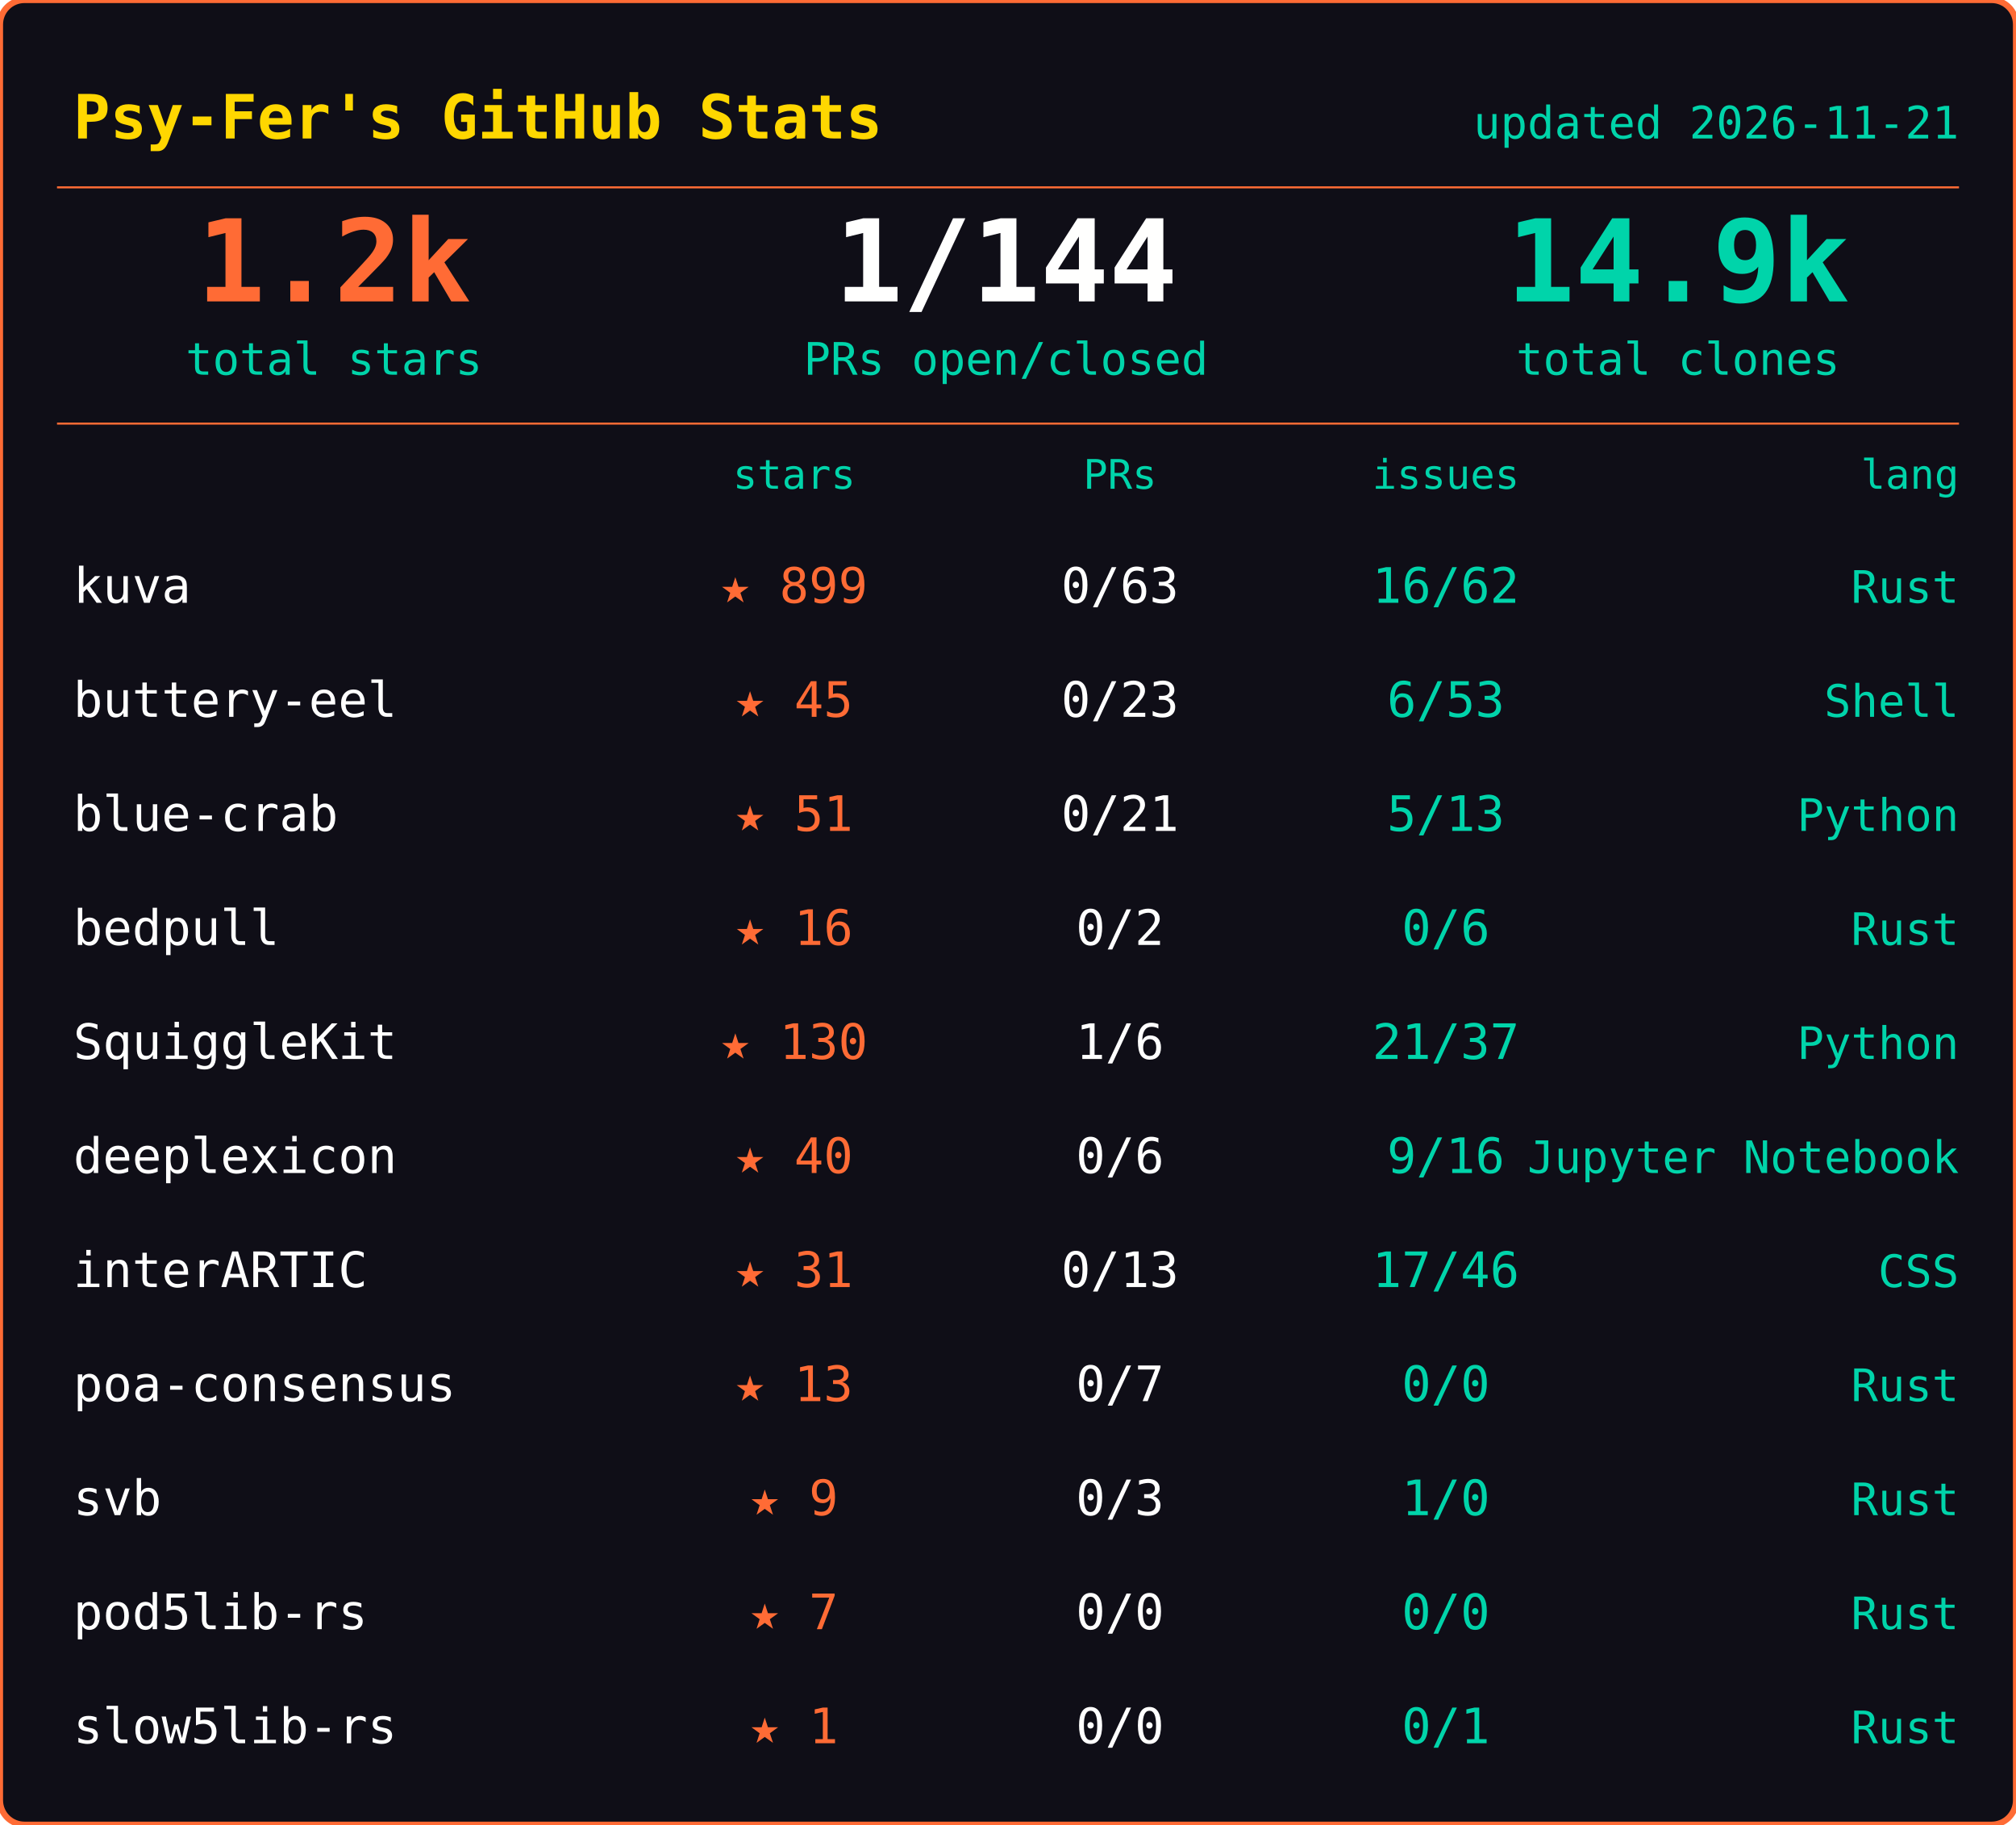
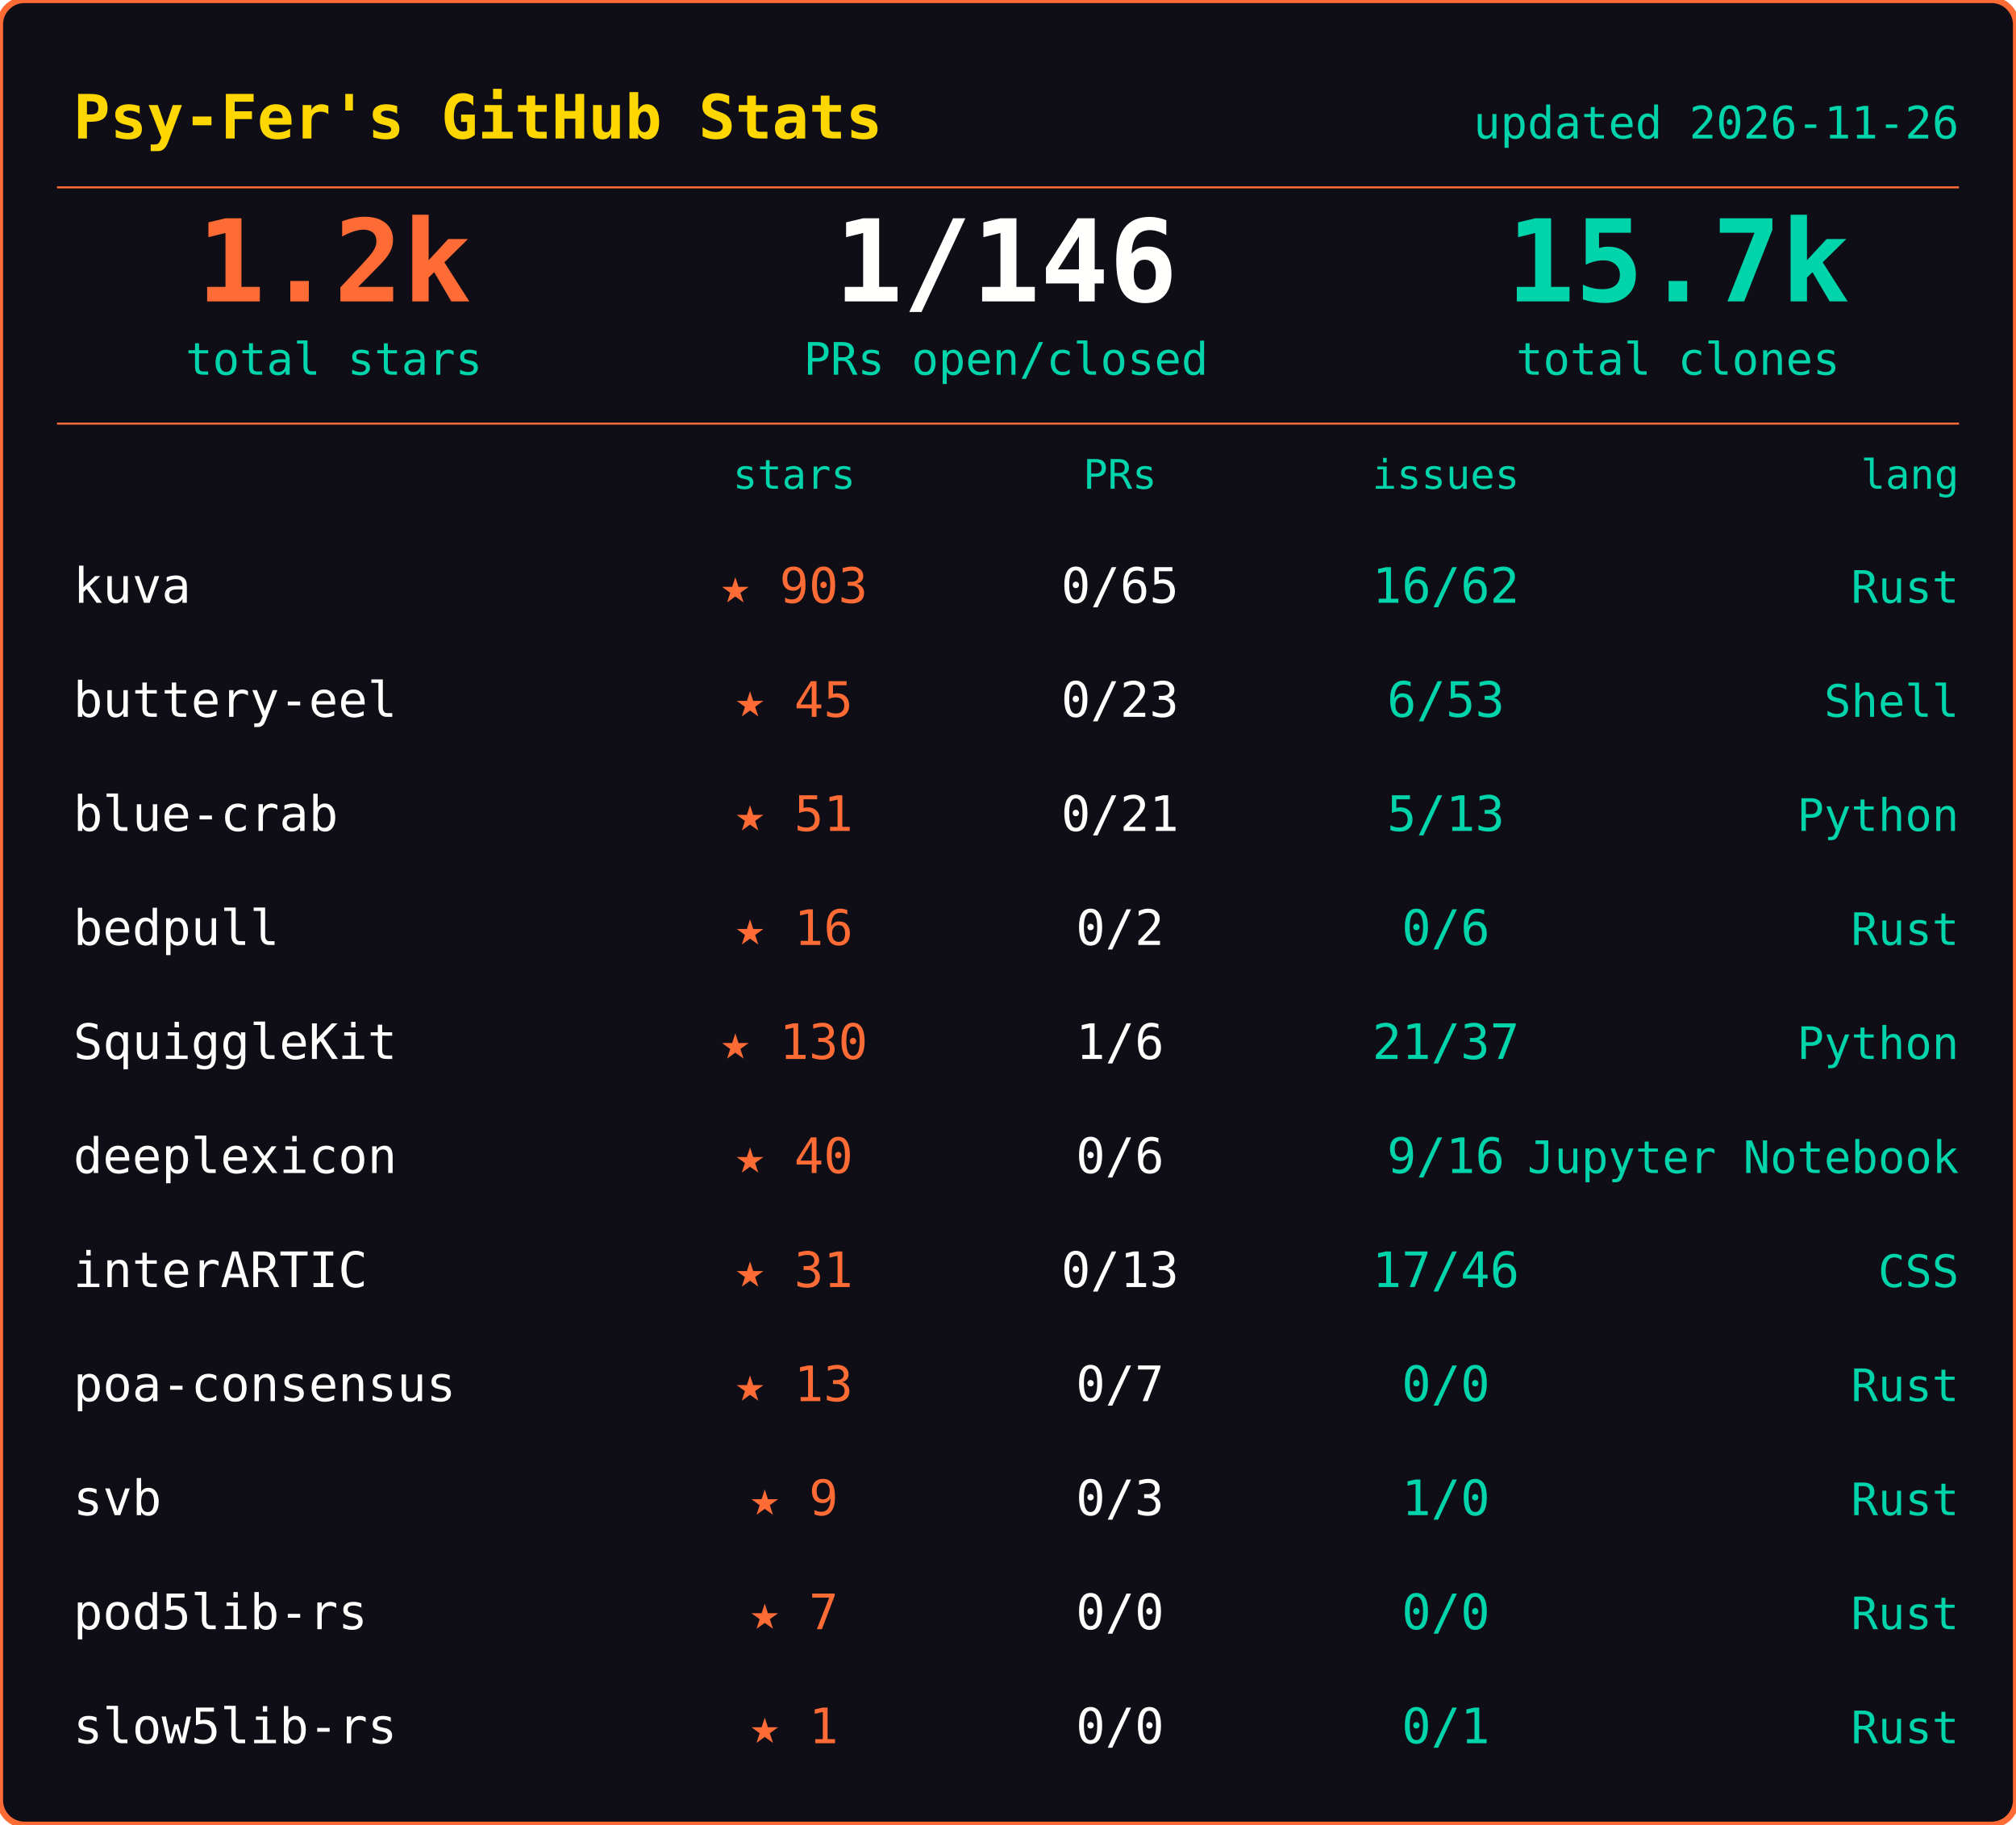
<svg xmlns="http://www.w3.org/2000/svg" width="495" height="448">
  <rect width="495" height="448" rx="6" fill="#0f0e17" stroke="#ff6b35" stroke-width="1.5" />
  <text x="18" y="34" font-family="ui-monospace,SFMono-Regular,SF Mono,Menlo,monospace" font-size="15" font-weight="600" fill="#ffd700">Psy-Fer's GitHub Stats</text>
-   <text x="481" y="34" font-family="ui-monospace,SFMono-Regular,SF Mono,Menlo,monospace" font-size="11" fill="#00d4aa" text-anchor="end">updated 2026-11-21</text>
+   <text x="481" y="34" font-family="ui-monospace,SFMono-Regular,SF Mono,Menlo,monospace" font-size="11" fill="#00d4aa" text-anchor="end">updated 2026-11-26</text>
  <line x1="14" y1="46" x2="481" y2="46" stroke="#ff6b35" stroke-width="0.5" />
  <text x="82" y="74" font-family="ui-monospace,SFMono-Regular,SF Mono,Menlo,monospace" font-size="28" font-weight="700" fill="#ff6b35" text-anchor="middle">1.2k</text>
  <text x="82" y="92" font-family="ui-monospace,SFMono-Regular,SF Mono,Menlo,monospace" font-size="11" fill="#00d4aa" text-anchor="middle">total stars</text>
-   <text x="247" y="74" font-family="ui-monospace,SFMono-Regular,SF Mono,Menlo,monospace" font-size="28" font-weight="700" fill="#fffffe" text-anchor="middle">1/144</text>
+   <text x="247" y="74" font-family="ui-monospace,SFMono-Regular,SF Mono,Menlo,monospace" font-size="28" font-weight="700" fill="#fffffe" text-anchor="middle">1/146</text>
  <text x="247" y="92" font-family="ui-monospace,SFMono-Regular,SF Mono,Menlo,monospace" font-size="11" fill="#00d4aa" text-anchor="middle">PRs open/closed</text>
-   <text x="412" y="74" font-family="ui-monospace,SFMono-Regular,SF Mono,Menlo,monospace" font-size="28" font-weight="700" fill="#00d4aa" text-anchor="middle">14.9k</text>
+   <text x="412" y="74" font-family="ui-monospace,SFMono-Regular,SF Mono,Menlo,monospace" font-size="28" font-weight="700" fill="#00d4aa" text-anchor="middle">15.7k</text>
  <text x="412" y="92" font-family="ui-monospace,SFMono-Regular,SF Mono,Menlo,monospace" font-size="11" fill="#00d4aa" text-anchor="middle">total clones</text>
  <line x1="14" y1="104" x2="481" y2="104" stroke="#ff6b35" stroke-width="0.5" />
  <text x="195" y="120" font-family="ui-monospace,SFMono-Regular,SF Mono,Menlo,monospace" font-size="10" fill="#00d4aa" text-anchor="middle">stars</text>
  <text x="275" y="120" font-family="ui-monospace,SFMono-Regular,SF Mono,Menlo,monospace" font-size="10" fill="#00d4aa" text-anchor="middle">PRs</text>
  <text x="355" y="120" font-family="ui-monospace,SFMono-Regular,SF Mono,Menlo,monospace" font-size="10" fill="#00d4aa" text-anchor="middle">issues</text>
  <text x="481" y="120" font-family="ui-monospace,SFMono-Regular,SF Mono,Menlo,monospace" font-size="10" fill="#00d4aa" text-anchor="end">lang</text>
  <text x="18" y="148" font-family="ui-monospace,SFMono-Regular,SF Mono,Menlo,monospace" font-size="12" fill="#fffffe">kuva</text>
-   <text x="195" y="148" font-family="ui-monospace,SFMono-Regular,SF Mono,Menlo,monospace" font-size="12" fill="#ff6b35" text-anchor="middle">★ 899</text>
-   <text x="275" y="148" font-family="ui-monospace,SFMono-Regular,SF Mono,Menlo,monospace" font-size="12" fill="#fffffe" text-anchor="middle">0/63</text>
+   <text x="195" y="148" font-family="ui-monospace,SFMono-Regular,SF Mono,Menlo,monospace" font-size="12" fill="#ff6b35" text-anchor="middle">★ 903</text>
+   <text x="275" y="148" font-family="ui-monospace,SFMono-Regular,SF Mono,Menlo,monospace" font-size="12" fill="#fffffe" text-anchor="middle">0/65</text>
  <text x="355" y="148" font-family="ui-monospace,SFMono-Regular,SF Mono,Menlo,monospace" font-size="12" fill="#00d4aa" text-anchor="middle">16/62</text>
  <text x="481" y="148" font-family="ui-monospace,SFMono-Regular,SF Mono,Menlo,monospace" font-size="11" fill="#00d4aa" text-anchor="end">Rust</text>
  <text x="18" y="176" font-family="ui-monospace,SFMono-Regular,SF Mono,Menlo,monospace" font-size="12" fill="#fffffe">buttery-eel</text>
  <text x="195" y="176" font-family="ui-monospace,SFMono-Regular,SF Mono,Menlo,monospace" font-size="12" fill="#ff6b35" text-anchor="middle">★ 45</text>
  <text x="275" y="176" font-family="ui-monospace,SFMono-Regular,SF Mono,Menlo,monospace" font-size="12" fill="#fffffe" text-anchor="middle">0/23</text>
  <text x="355" y="176" font-family="ui-monospace,SFMono-Regular,SF Mono,Menlo,monospace" font-size="12" fill="#00d4aa" text-anchor="middle">6/53</text>
  <text x="481" y="176" font-family="ui-monospace,SFMono-Regular,SF Mono,Menlo,monospace" font-size="11" fill="#00d4aa" text-anchor="end">Shell</text>
  <text x="18" y="204" font-family="ui-monospace,SFMono-Regular,SF Mono,Menlo,monospace" font-size="12" fill="#fffffe">blue-crab</text>
  <text x="195" y="204" font-family="ui-monospace,SFMono-Regular,SF Mono,Menlo,monospace" font-size="12" fill="#ff6b35" text-anchor="middle">★ 51</text>
  <text x="275" y="204" font-family="ui-monospace,SFMono-Regular,SF Mono,Menlo,monospace" font-size="12" fill="#fffffe" text-anchor="middle">0/21</text>
  <text x="355" y="204" font-family="ui-monospace,SFMono-Regular,SF Mono,Menlo,monospace" font-size="12" fill="#00d4aa" text-anchor="middle">5/13</text>
  <text x="481" y="204" font-family="ui-monospace,SFMono-Regular,SF Mono,Menlo,monospace" font-size="11" fill="#00d4aa" text-anchor="end">Python</text>
  <text x="18" y="232" font-family="ui-monospace,SFMono-Regular,SF Mono,Menlo,monospace" font-size="12" fill="#fffffe">bedpull</text>
  <text x="195" y="232" font-family="ui-monospace,SFMono-Regular,SF Mono,Menlo,monospace" font-size="12" fill="#ff6b35" text-anchor="middle">★ 16</text>
  <text x="275" y="232" font-family="ui-monospace,SFMono-Regular,SF Mono,Menlo,monospace" font-size="12" fill="#fffffe" text-anchor="middle">0/2</text>
  <text x="355" y="232" font-family="ui-monospace,SFMono-Regular,SF Mono,Menlo,monospace" font-size="12" fill="#00d4aa" text-anchor="middle">0/6</text>
  <text x="481" y="232" font-family="ui-monospace,SFMono-Regular,SF Mono,Menlo,monospace" font-size="11" fill="#00d4aa" text-anchor="end">Rust</text>
  <text x="18" y="260" font-family="ui-monospace,SFMono-Regular,SF Mono,Menlo,monospace" font-size="12" fill="#fffffe">SquiggleKit</text>
  <text x="195" y="260" font-family="ui-monospace,SFMono-Regular,SF Mono,Menlo,monospace" font-size="12" fill="#ff6b35" text-anchor="middle">★ 130</text>
  <text x="275" y="260" font-family="ui-monospace,SFMono-Regular,SF Mono,Menlo,monospace" font-size="12" fill="#fffffe" text-anchor="middle">1/6</text>
  <text x="355" y="260" font-family="ui-monospace,SFMono-Regular,SF Mono,Menlo,monospace" font-size="12" fill="#00d4aa" text-anchor="middle">21/37</text>
  <text x="481" y="260" font-family="ui-monospace,SFMono-Regular,SF Mono,Menlo,monospace" font-size="11" fill="#00d4aa" text-anchor="end">Python</text>
  <text x="18" y="288" font-family="ui-monospace,SFMono-Regular,SF Mono,Menlo,monospace" font-size="12" fill="#fffffe">deeplexicon</text>
  <text x="195" y="288" font-family="ui-monospace,SFMono-Regular,SF Mono,Menlo,monospace" font-size="12" fill="#ff6b35" text-anchor="middle">★ 40</text>
  <text x="275" y="288" font-family="ui-monospace,SFMono-Regular,SF Mono,Menlo,monospace" font-size="12" fill="#fffffe" text-anchor="middle">0/6</text>
  <text x="355" y="288" font-family="ui-monospace,SFMono-Regular,SF Mono,Menlo,monospace" font-size="12" fill="#00d4aa" text-anchor="middle">9/16</text>
  <text x="481" y="288" font-family="ui-monospace,SFMono-Regular,SF Mono,Menlo,monospace" font-size="11" fill="#00d4aa" text-anchor="end">Jupyter Notebook</text>
  <text x="18" y="316" font-family="ui-monospace,SFMono-Regular,SF Mono,Menlo,monospace" font-size="12" fill="#fffffe">interARTIC</text>
  <text x="195" y="316" font-family="ui-monospace,SFMono-Regular,SF Mono,Menlo,monospace" font-size="12" fill="#ff6b35" text-anchor="middle">★ 31</text>
  <text x="275" y="316" font-family="ui-monospace,SFMono-Regular,SF Mono,Menlo,monospace" font-size="12" fill="#fffffe" text-anchor="middle">0/13</text>
  <text x="355" y="316" font-family="ui-monospace,SFMono-Regular,SF Mono,Menlo,monospace" font-size="12" fill="#00d4aa" text-anchor="middle">17/46</text>
  <text x="481" y="316" font-family="ui-monospace,SFMono-Regular,SF Mono,Menlo,monospace" font-size="11" fill="#00d4aa" text-anchor="end">CSS</text>
  <text x="18" y="344" font-family="ui-monospace,SFMono-Regular,SF Mono,Menlo,monospace" font-size="12" fill="#fffffe">poa-consensus</text>
  <text x="195" y="344" font-family="ui-monospace,SFMono-Regular,SF Mono,Menlo,monospace" font-size="12" fill="#ff6b35" text-anchor="middle">★ 13</text>
  <text x="275" y="344" font-family="ui-monospace,SFMono-Regular,SF Mono,Menlo,monospace" font-size="12" fill="#fffffe" text-anchor="middle">0/7</text>
  <text x="355" y="344" font-family="ui-monospace,SFMono-Regular,SF Mono,Menlo,monospace" font-size="12" fill="#00d4aa" text-anchor="middle">0/0</text>
  <text x="481" y="344" font-family="ui-monospace,SFMono-Regular,SF Mono,Menlo,monospace" font-size="11" fill="#00d4aa" text-anchor="end">Rust</text>
  <text x="18" y="372" font-family="ui-monospace,SFMono-Regular,SF Mono,Menlo,monospace" font-size="12" fill="#fffffe">svb</text>
  <text x="195" y="372" font-family="ui-monospace,SFMono-Regular,SF Mono,Menlo,monospace" font-size="12" fill="#ff6b35" text-anchor="middle">★ 9</text>
  <text x="275" y="372" font-family="ui-monospace,SFMono-Regular,SF Mono,Menlo,monospace" font-size="12" fill="#fffffe" text-anchor="middle">0/3</text>
  <text x="355" y="372" font-family="ui-monospace,SFMono-Regular,SF Mono,Menlo,monospace" font-size="12" fill="#00d4aa" text-anchor="middle">1/0</text>
  <text x="481" y="372" font-family="ui-monospace,SFMono-Regular,SF Mono,Menlo,monospace" font-size="11" fill="#00d4aa" text-anchor="end">Rust</text>
  <text x="18" y="400" font-family="ui-monospace,SFMono-Regular,SF Mono,Menlo,monospace" font-size="12" fill="#fffffe">pod5lib-rs</text>
  <text x="195" y="400" font-family="ui-monospace,SFMono-Regular,SF Mono,Menlo,monospace" font-size="12" fill="#ff6b35" text-anchor="middle">★ 7</text>
  <text x="275" y="400" font-family="ui-monospace,SFMono-Regular,SF Mono,Menlo,monospace" font-size="12" fill="#fffffe" text-anchor="middle">0/0</text>
  <text x="355" y="400" font-family="ui-monospace,SFMono-Regular,SF Mono,Menlo,monospace" font-size="12" fill="#00d4aa" text-anchor="middle">0/0</text>
  <text x="481" y="400" font-family="ui-monospace,SFMono-Regular,SF Mono,Menlo,monospace" font-size="11" fill="#00d4aa" text-anchor="end">Rust</text>
  <text x="18" y="428" font-family="ui-monospace,SFMono-Regular,SF Mono,Menlo,monospace" font-size="12" fill="#fffffe">slow5lib-rs</text>
  <text x="195" y="428" font-family="ui-monospace,SFMono-Regular,SF Mono,Menlo,monospace" font-size="12" fill="#ff6b35" text-anchor="middle">★ 1</text>
  <text x="275" y="428" font-family="ui-monospace,SFMono-Regular,SF Mono,Menlo,monospace" font-size="12" fill="#fffffe" text-anchor="middle">0/0</text>
  <text x="355" y="428" font-family="ui-monospace,SFMono-Regular,SF Mono,Menlo,monospace" font-size="12" fill="#00d4aa" text-anchor="middle">0/1</text>
  <text x="481" y="428" font-family="ui-monospace,SFMono-Regular,SF Mono,Menlo,monospace" font-size="11" fill="#00d4aa" text-anchor="end">Rust</text>
</svg>
